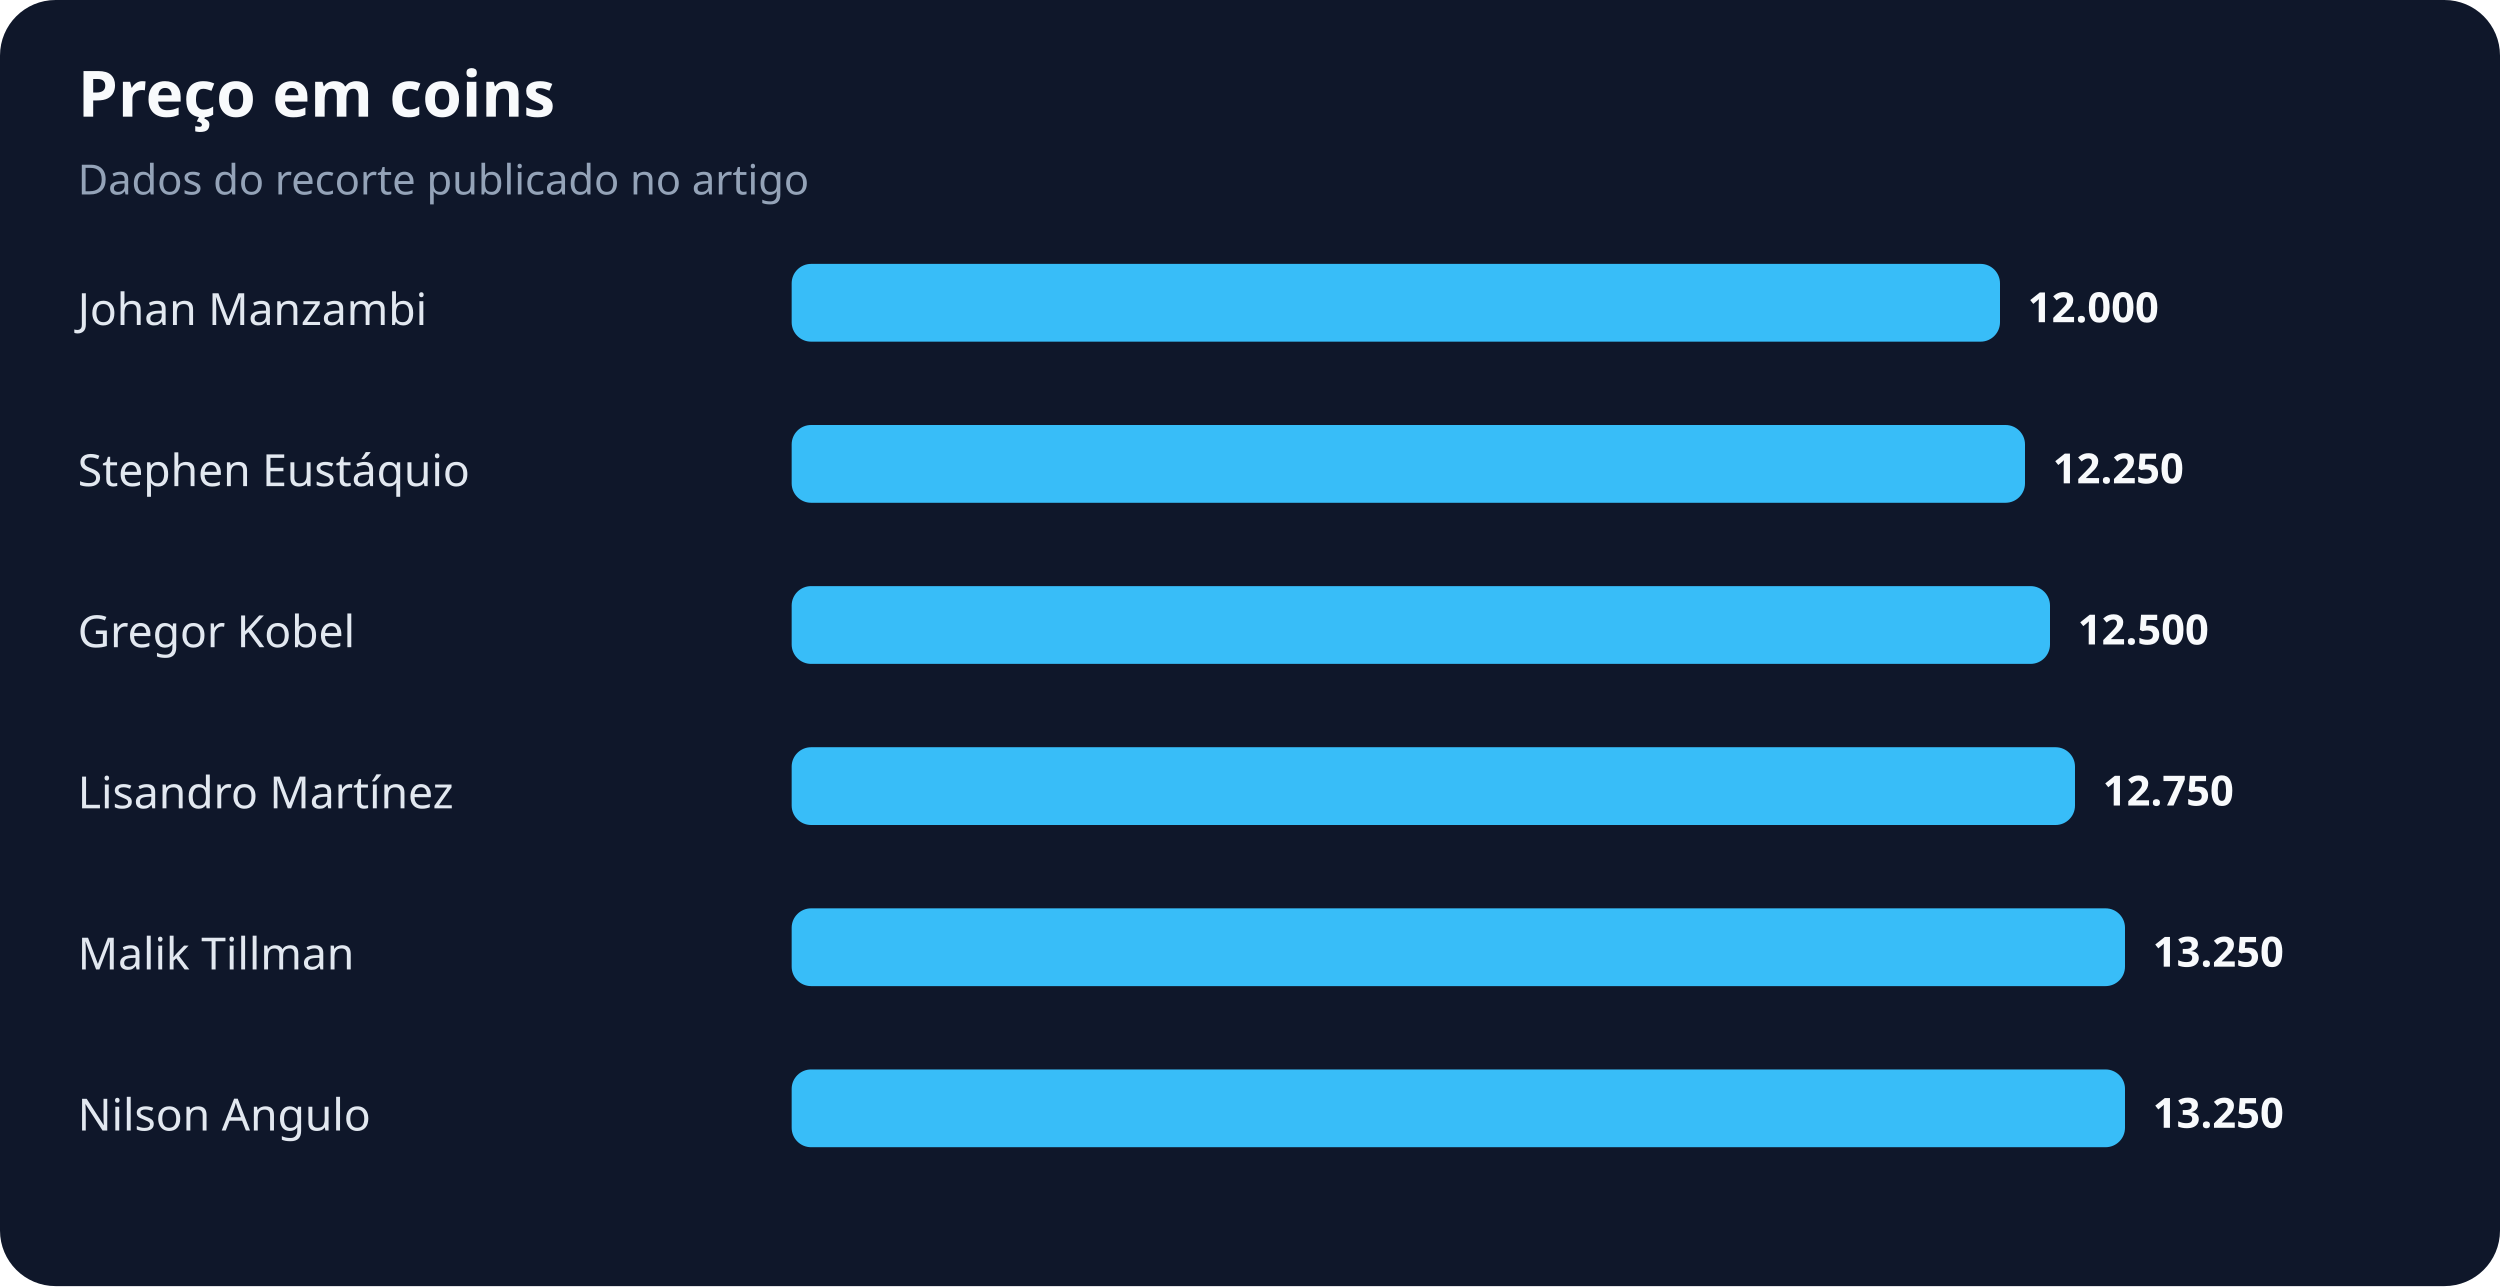
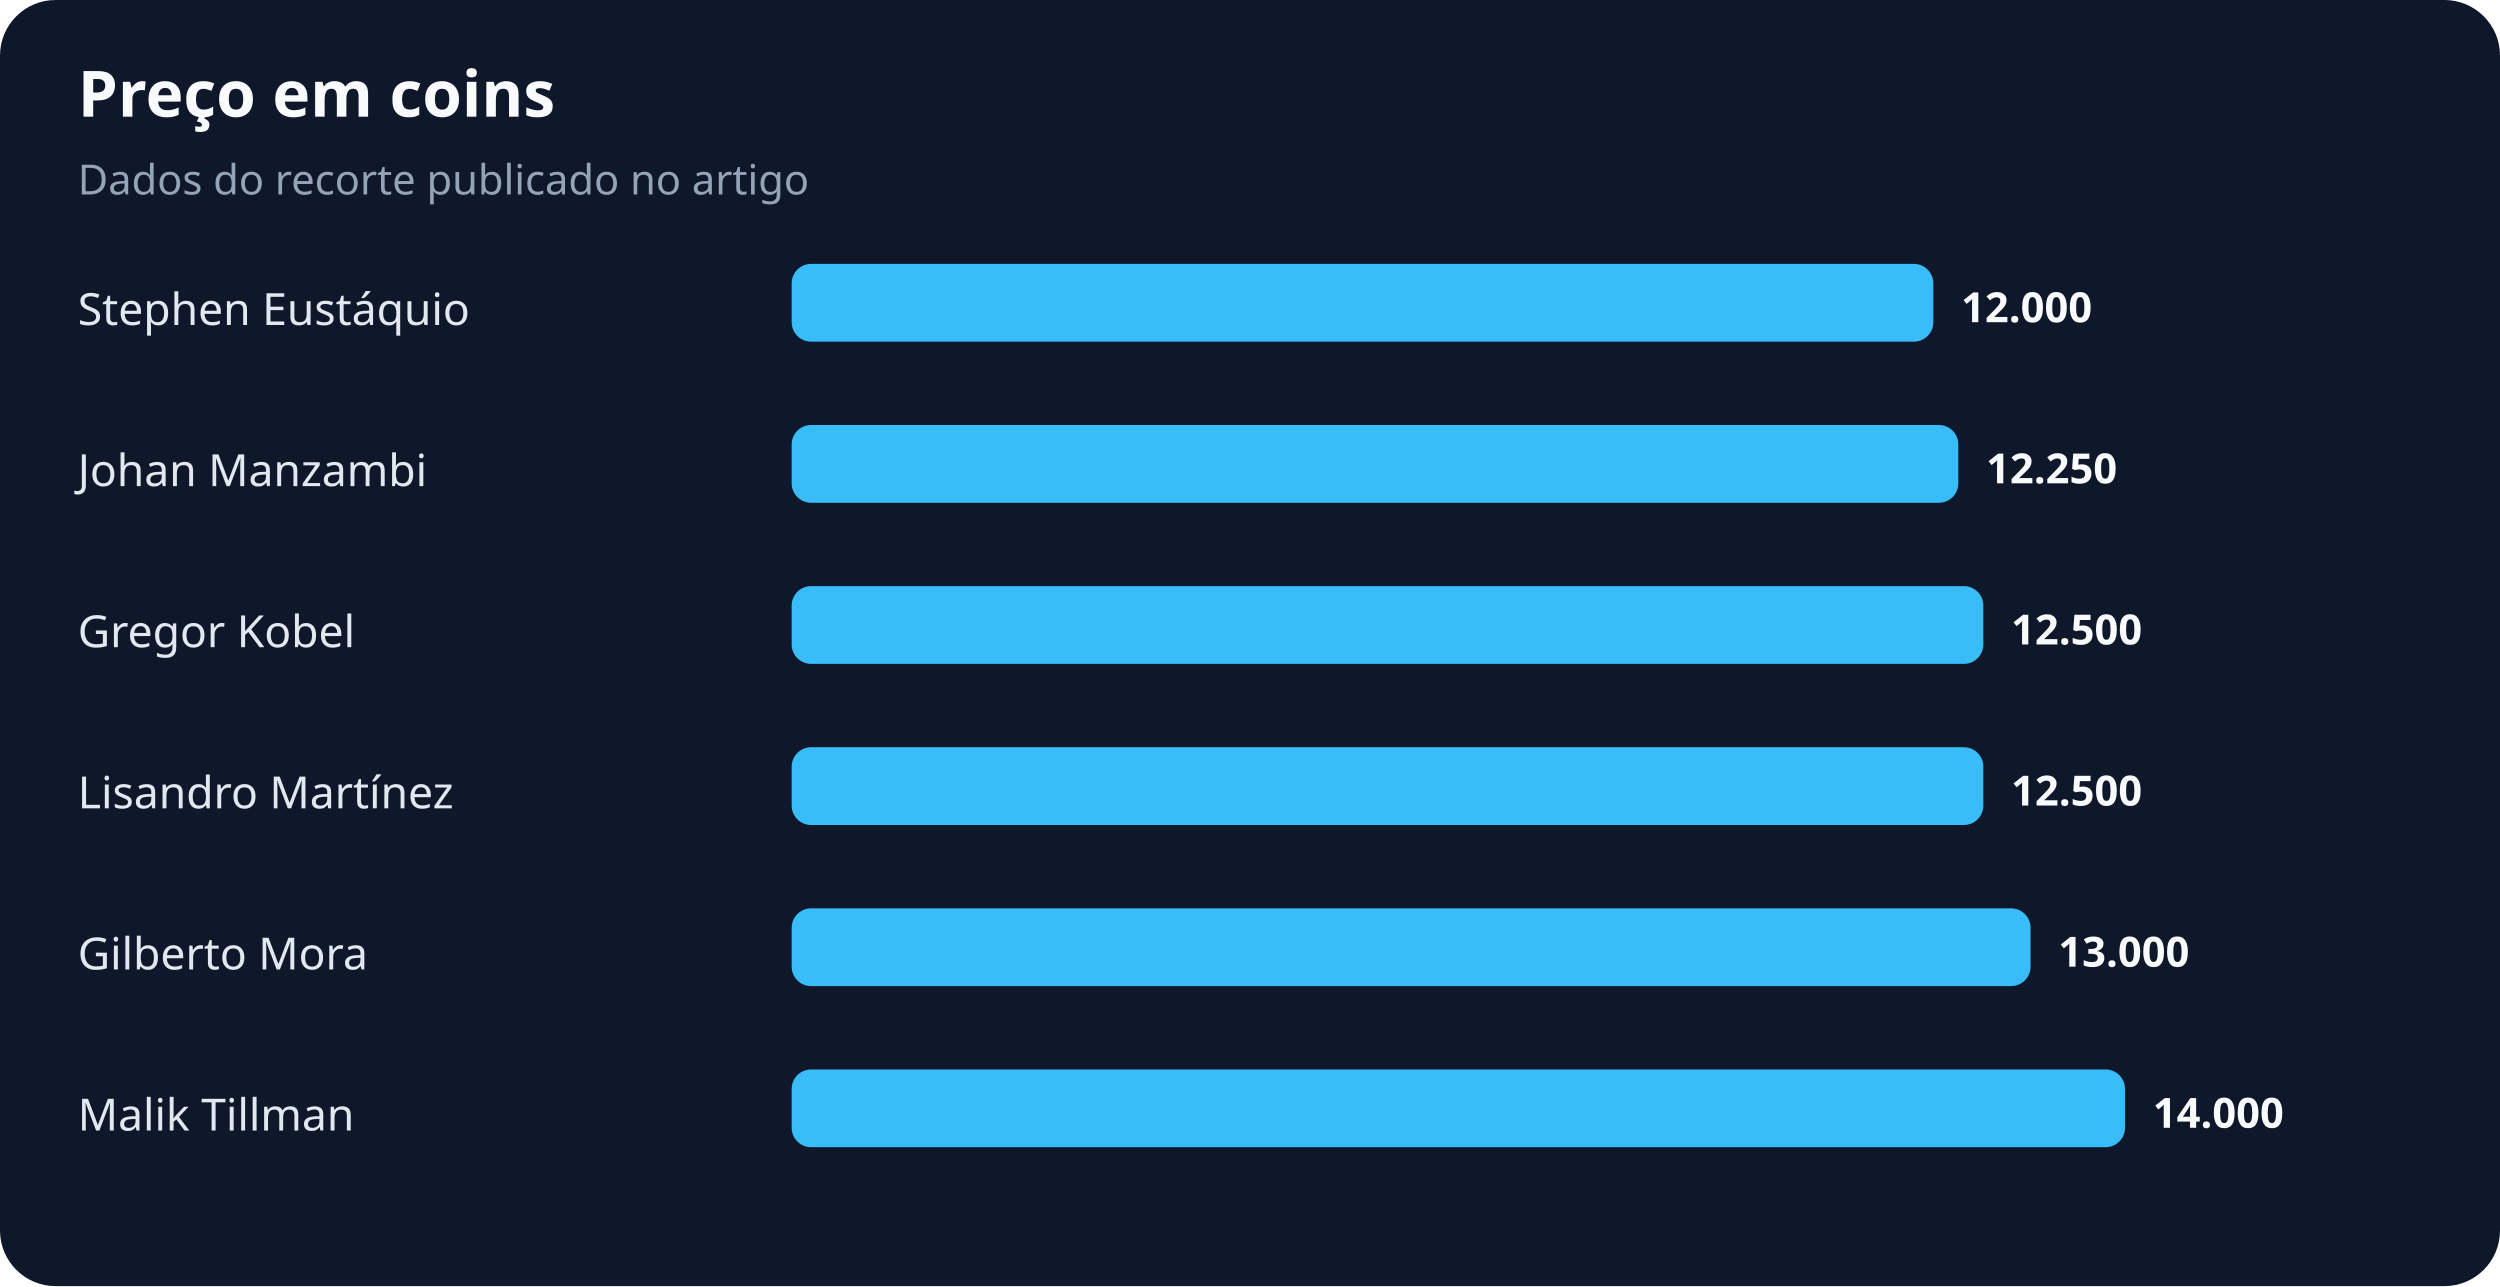
<svg xmlns="http://www.w3.org/2000/svg" width="900" height="463" viewBox="0 0 900 463" role="img" aria-labelledby="title desc">
  <rect width="100%" height="100%" rx="20" fill="#0f172a" />
  <text x="28" y="42" fill="#f8fafc" font-family="system-ui,sans-serif" font-size="23" font-weight="700">Preço em coins</text>
  <text x="28" y="70" fill="#94a3b8" font-family="system-ui,sans-serif" font-size="15">Dados do recorte publicado no artigo</text>
-   <text x="28" y="117" fill="#e2e8f0" font-family="system-ui,sans-serif" font-size="16">Johan Manzambi</text>
-   <rect x="285" y="95" width="435" height="28" rx="7" fill="#38bdf8" />
-   <text x="730" y="116" fill="#f8fafc" font-family="system-ui,sans-serif" font-size="15" font-weight="700">12.000</text>
-   <text x="28" y="175" fill="#e2e8f0" font-family="system-ui,sans-serif" font-size="16">Stephen Eustáquio</text>
-   <rect x="285" y="153" width="444" height="28" rx="7" fill="#38bdf8" />
-   <text x="739" y="174" fill="#f8fafc" font-family="system-ui,sans-serif" font-size="15" font-weight="700">12.250</text>
+   <text x="28" y="117" fill="#e2e8f0" font-family="system-ui,sans-serif" font-size="16">Stephen Eustáquio</text>
+   <rect x="285" y="95" width="411" height="28" rx="7" fill="#38bdf8" />
+   <text x="706" y="116" fill="#f8fafc" font-family="system-ui,sans-serif" font-size="15" font-weight="700">12.000</text>
+   <text x="28" y="175" fill="#e2e8f0" font-family="system-ui,sans-serif" font-size="16">Johan Manzambi</text>
+   <rect x="285" y="153" width="420" height="28" rx="7" fill="#38bdf8" />
+   <text x="715" y="174" fill="#f8fafc" font-family="system-ui,sans-serif" font-size="15" font-weight="700">12.250</text>
  <text x="28" y="233" fill="#e2e8f0" font-family="system-ui,sans-serif" font-size="16">Gregor Kobel</text>
-   <rect x="285" y="211" width="453" height="28" rx="7" fill="#38bdf8" />
-   <text x="748" y="232" fill="#f8fafc" font-family="system-ui,sans-serif" font-size="15" font-weight="700">12.500</text>
+   <rect x="285" y="211" width="429" height="28" rx="7" fill="#38bdf8" />
+   <text x="724" y="232" fill="#f8fafc" font-family="system-ui,sans-serif" font-size="15" font-weight="700">12.500</text>
  <text x="28" y="291" fill="#e2e8f0" font-family="system-ui,sans-serif" font-size="16">Lisandro Martínez</text>
-   <rect x="285" y="269" width="462" height="28" rx="7" fill="#38bdf8" />
-   <text x="757" y="290" fill="#f8fafc" font-family="system-ui,sans-serif" font-size="15" font-weight="700">12.750</text>
-   <text x="28" y="349" fill="#e2e8f0" font-family="system-ui,sans-serif" font-size="16">Malik Tillman</text>
-   <rect x="285" y="327" width="480" height="28" rx="7" fill="#38bdf8" />
-   <text x="775" y="348" fill="#f8fafc" font-family="system-ui,sans-serif" font-size="15" font-weight="700">13.250</text>
-   <text x="28" y="407" fill="#e2e8f0" font-family="system-ui,sans-serif" font-size="16">Nilson Angulo</text>
+   <rect x="285" y="269" width="429" height="28" rx="7" fill="#38bdf8" />
+   <text x="724" y="290" fill="#f8fafc" font-family="system-ui,sans-serif" font-size="15" font-weight="700">12.500</text>
+   <text x="28" y="349" fill="#e2e8f0" font-family="system-ui,sans-serif" font-size="16">Gilberto Mora</text>
+   <rect x="285" y="327" width="446" height="28" rx="7" fill="#38bdf8" />
+   <text x="741" y="348" fill="#f8fafc" font-family="system-ui,sans-serif" font-size="15" font-weight="700">13.000</text>
+   <text x="28" y="407" fill="#e2e8f0" font-family="system-ui,sans-serif" font-size="16">Malik Tillman</text>
  <rect x="285" y="385" width="480" height="28" rx="7" fill="#38bdf8" />
-   <text x="775" y="406" fill="#f8fafc" font-family="system-ui,sans-serif" font-size="15" font-weight="700">13.250</text>
+   <text x="775" y="406" fill="#f8fafc" font-family="system-ui,sans-serif" font-size="15" font-weight="700">14.000</text>
</svg>
